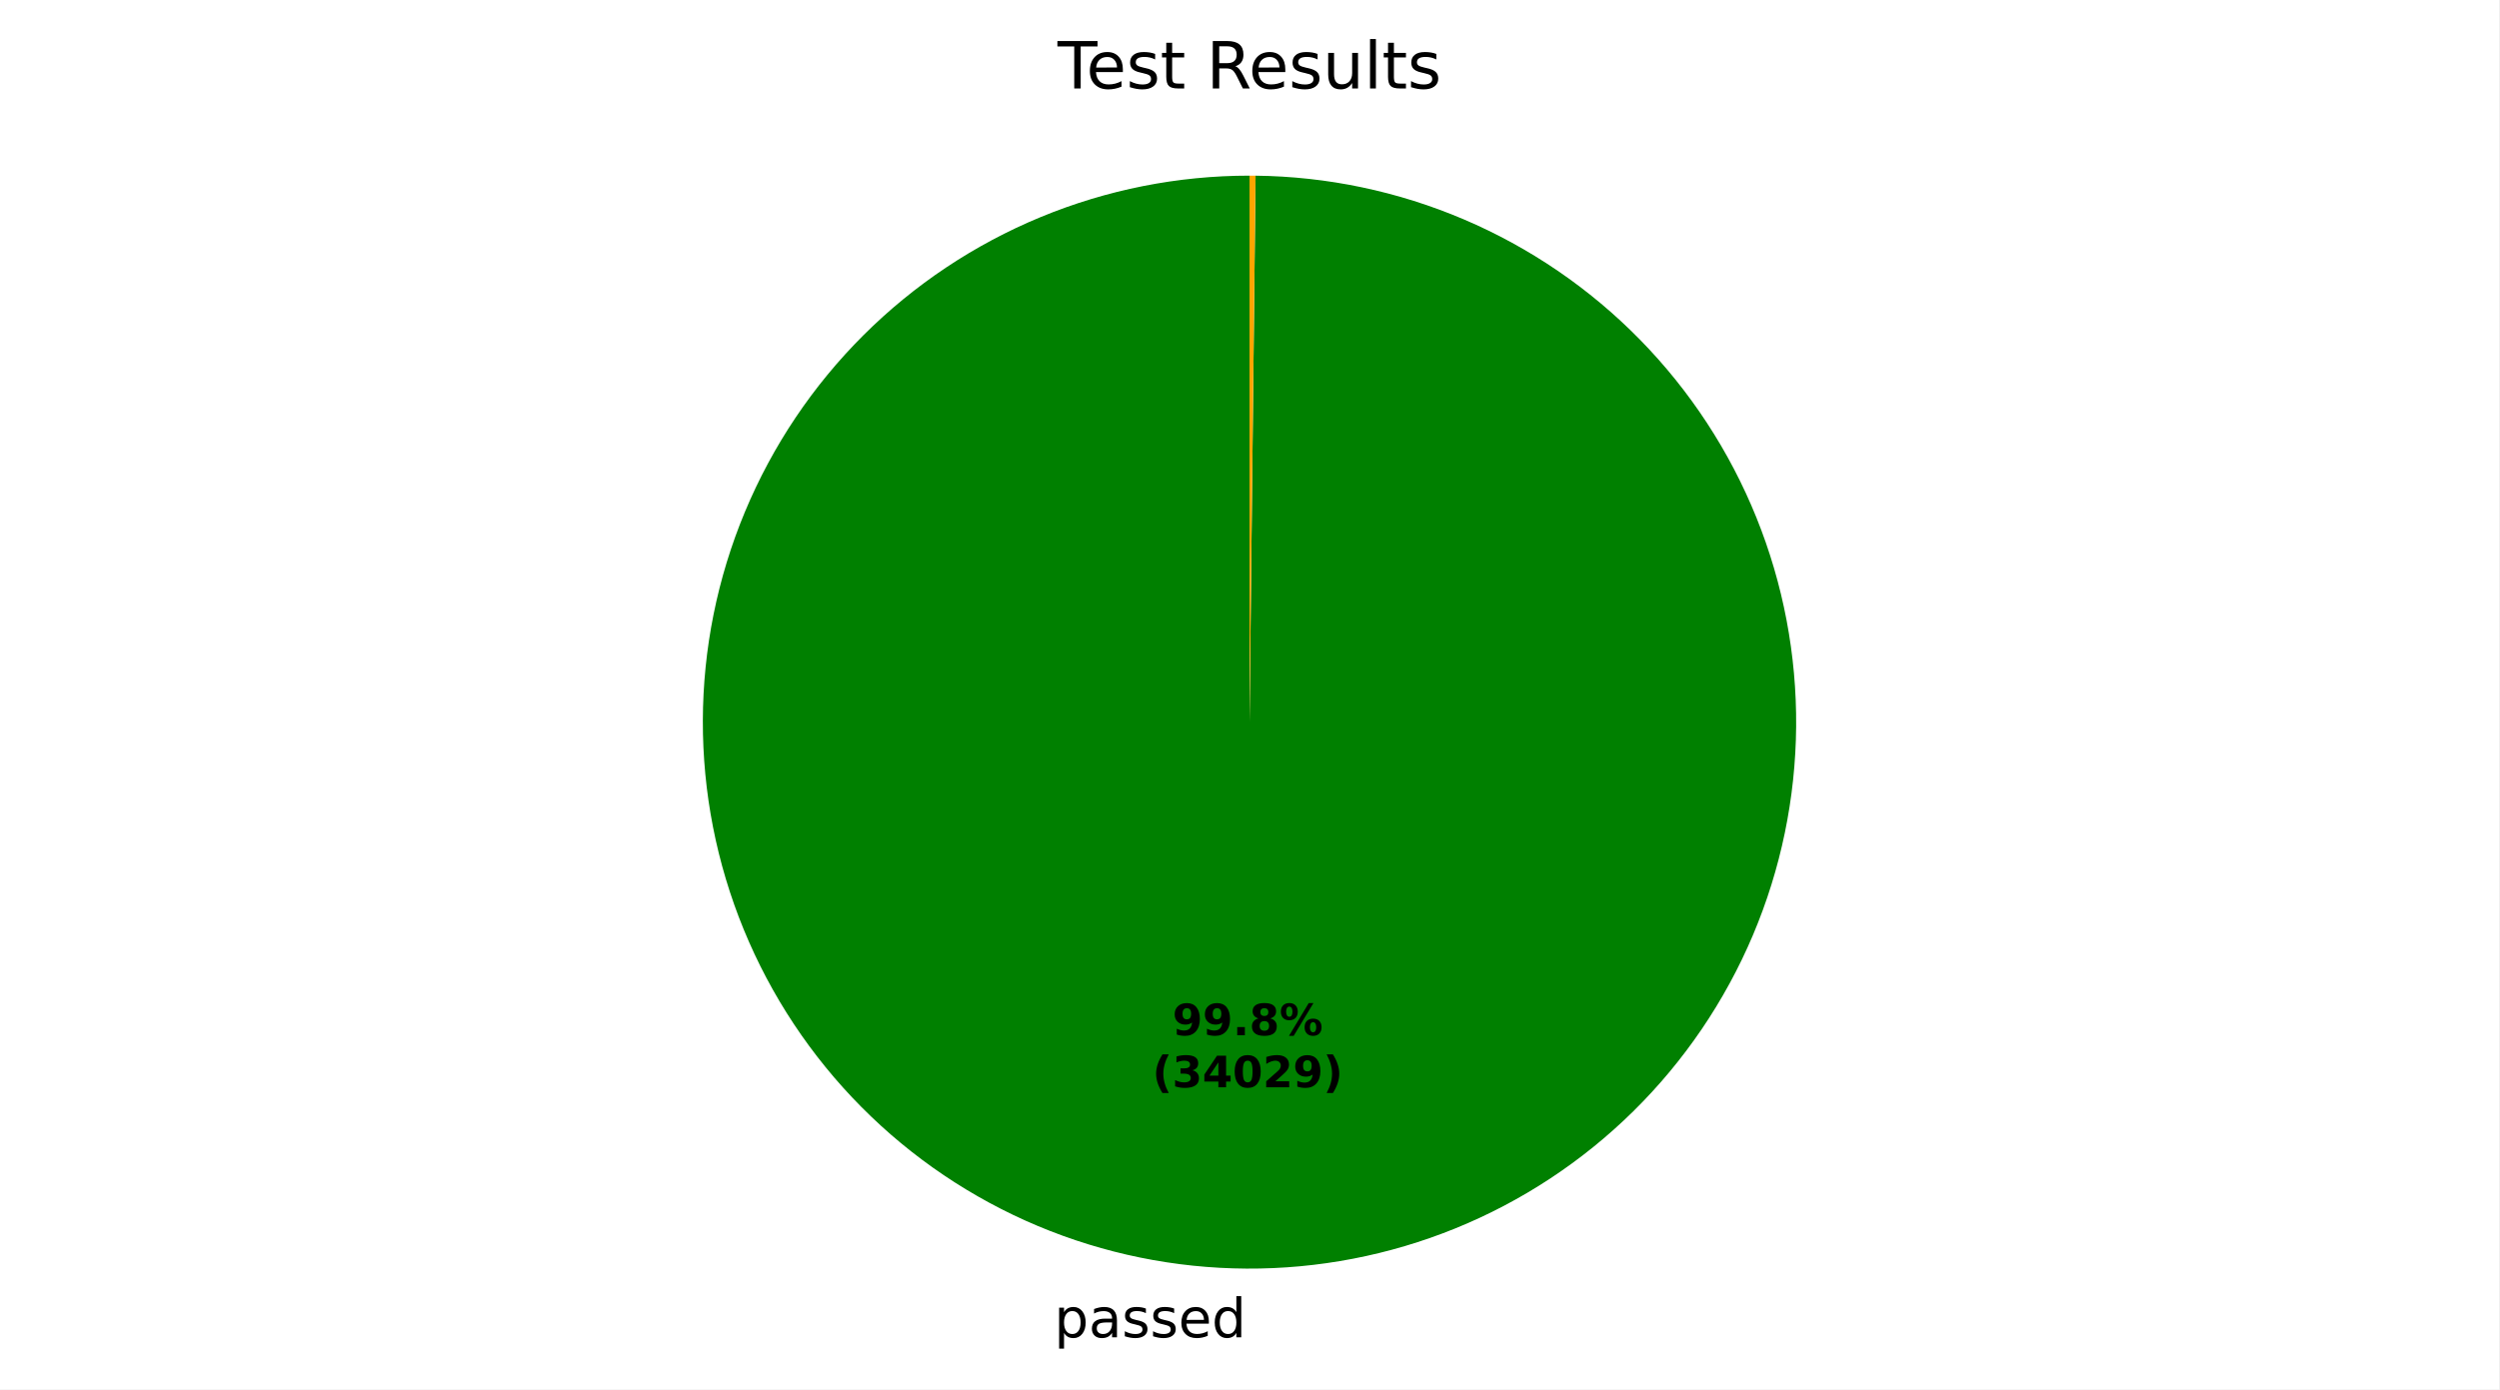
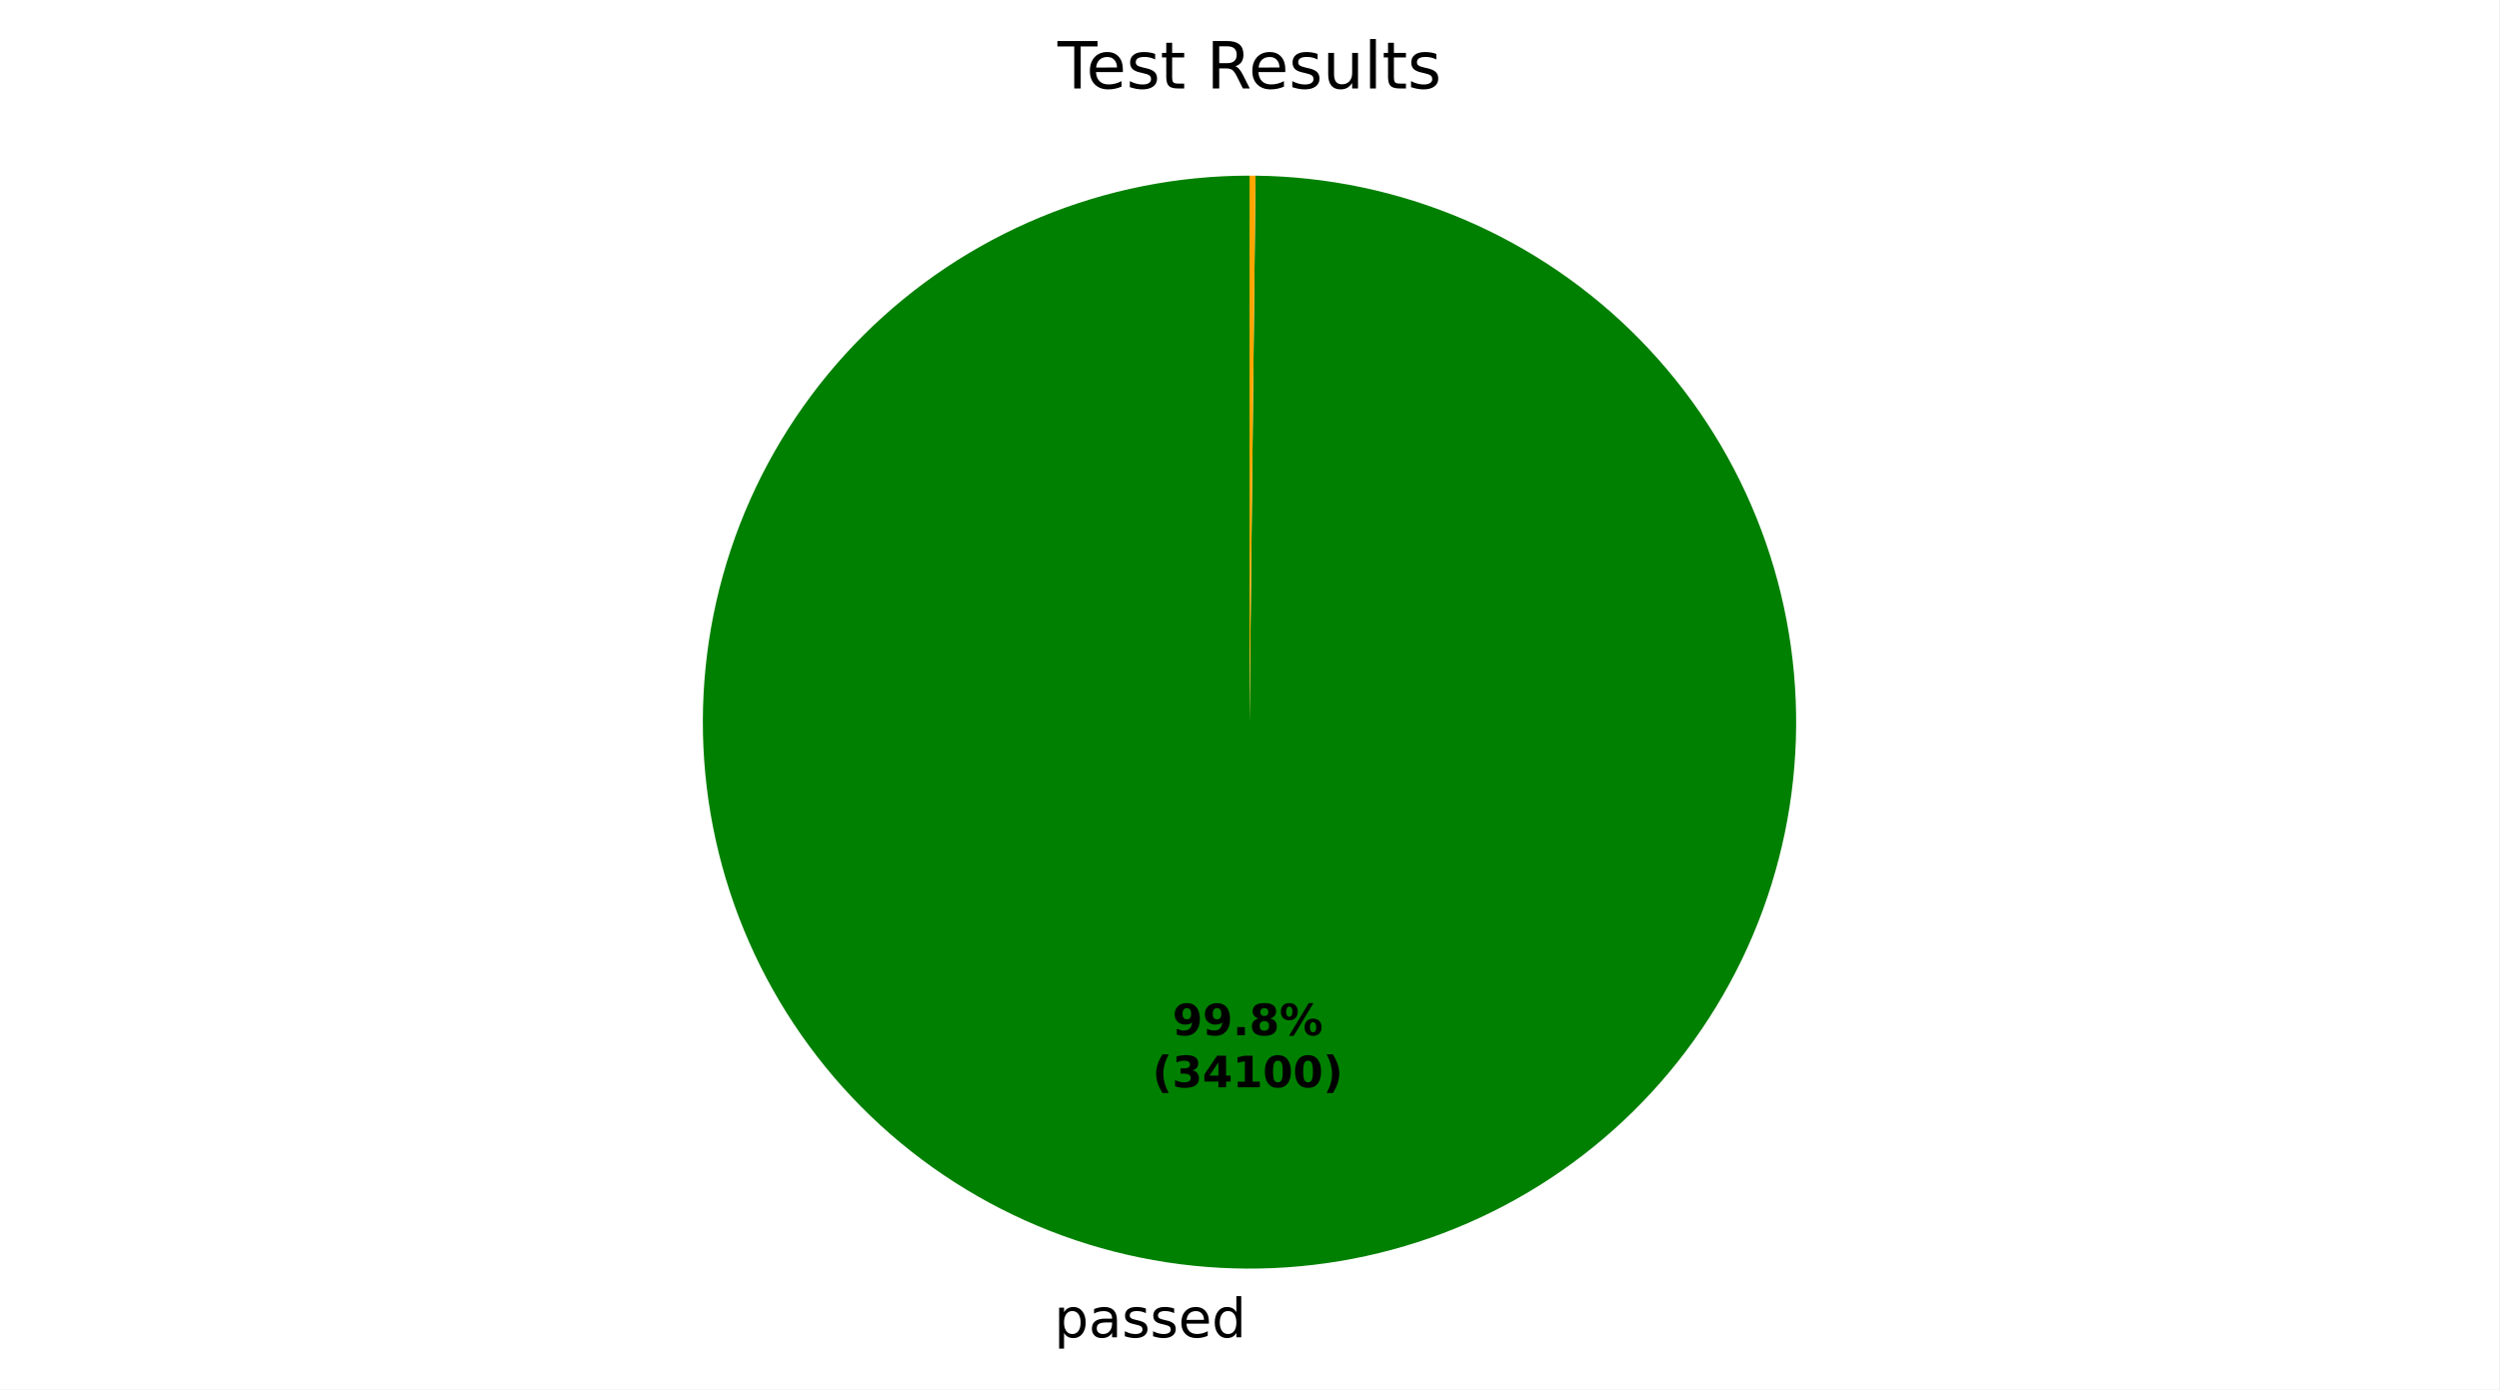
<svg xmlns="http://www.w3.org/2000/svg" xmlns:xlink="http://www.w3.org/1999/xlink" width="460.8pt" height="256.277pt" viewBox="0 0 460.8 256.277" version="1.1">
  <defs>
    <style type="text/css">*{stroke-linejoin: round; stroke-linecap: butt}</style>
  </defs>
  <g id="figure_1">
    <g id="patch_1">
      <path d="M 0 256.277  L 460.8 256.277  L 460.8 0  L 0 0  z " style="fill: #ffffff" />
    </g>
    <g id="axes_1">
      <g id="patch_2">
-         <path d="M 230.4 32.398  C 217.187 32.398 204.101 34.996 191.89 40.044  C 179.679 45.093 168.578 52.493 159.222 61.823  C 149.866 71.154 142.435 82.233 137.353 94.431  C 132.271 106.628 129.637 119.706 129.6 132.919  C 129.564 146.133 132.126 159.225 137.14 171.451  C 142.155 183.676 149.524 194.796 158.829 204.178  C 168.133 213.56 179.192 221.022 191.375 226.137  C 203.558 231.253 216.629 233.924 229.843 233.997  C 243.056 234.07 256.156 231.544 268.394 226.563  C 280.633 221.583 291.774 214.244 301.182 204.965  C 310.59 195.687 318.082 184.648 323.231 172.48  C 328.38 160.311 331.087 147.247 331.197 134.034  C 331.306 120.821 328.817 107.715 323.87 95.462  C 318.923 83.209 311.615 72.048 302.363 62.615  C 293.11 53.181 282.093 45.659 269.938 40.476  C 257.783 35.293 244.727 32.55 231.515 32.404  L 230.4 133.198  z " style="fill: #008000" />
+         <path d="M 230.4 32.398  C 217.186 32.398 204.101 34.996 191.89 40.044  C 179.679 45.093 168.578 52.493 159.222 61.824  C 149.866 71.154 142.435 82.234 137.353 94.431  C 132.271 106.628 129.637 119.707 129.6 132.92  C 129.564 146.134 132.126 159.226 137.14 171.451  C 142.155 183.676 149.525 194.797 158.829 204.179  C 168.134 213.561 179.193 221.022 191.376 226.138  C 203.559 231.253 216.63 233.924 229.844 233.997  C 243.057 234.07 256.157 231.544 268.396 226.563  C 280.635 221.582 291.775 214.243 301.183 204.964  C 310.591 195.686 318.083 184.647 323.232 172.478  C 328.381 160.309 331.087 147.246 331.197 134.032  C 331.306 120.819 328.816 107.713 323.869 95.46  C 318.922 83.208 311.614 72.047 302.361 62.613  C 293.109 53.18 282.091 45.658 269.936 40.475  C 257.781 35.293 244.725 32.55 231.512 32.404  L 230.4 133.198  z " style="fill: #008000" />
      </g>
      <g id="patch_3">
-         <path d="M 231.515 32.404  C 231.515 32.404 231.515 32.404 231.515 32.404  L 230.4 133.198  z " style="fill: #ff0000" />
+         <path d="M 231.512 32.404  C 231.512 32.404 231.512 32.404 231.512 32.404  L 230.4 133.198  z " style="fill: #ff0000" />
      </g>
      <g id="patch_4">
-         <path d="M 231.515 32.404  C 231.329 32.402 231.143 32.401 230.957 32.4  C 230.772 32.399 230.586 32.398 230.4 32.398  L 230.4 133.198  z " style="fill: #ffa500" />
+         <path d="M 231.512 32.404  C 231.327 32.402 231.142 32.401 230.956 32.4  C 230.771 32.399 230.585 32.398 230.4 32.398  L 230.4 133.198  z " style="fill: #ffa500" />
      </g>
      <g id="matplotlib.axis_1" />
      <g id="matplotlib.axis_2" />
      <g id="text_1">
-         <g transform="translate(194.39 246.6745) scale(0.1 -0.1)">
+         <g transform="translate(194.3913 246.6745) scale(0.1 -0.1)">
          <defs>
            <path id="DejaVuSans-53" d="M 1159 525  L 1159 -1331  L 581 -1331  L 581 3500  L 1159 3500  L 1159 2969  Q 1341 3281 1617 3432  Q 1894 3584 2278 3584  Q 2916 3584 3314 3078  Q 3713 2572 3713 1747  Q 3713 922 3314 415  Q 2916 -91 2278 -91  Q 1894 -91 1617 61  Q 1341 213 1159 525  z M 3116 1747  Q 3116 2381 2855 2742  Q 2594 3103 2138 3103  Q 1681 3103 1420 2742  Q 1159 2381 1159 1747  Q 1159 1113 1420 752  Q 1681 391 2138 391  Q 2594 391 2855 752  Q 3116 1113 3116 1747  z " transform="scale(0.015625)" />
            <path id="DejaVuSans-44" d="M 2194 1759  Q 1497 1759 1228 1600  Q 959 1441 959 1056  Q 959 750 1161 570  Q 1363 391 1709 391  Q 2188 391 2477 730  Q 2766 1069 2766 1631  L 2766 1759  L 2194 1759  z M 3341 1997  L 3341 0  L 2766 0  L 2766 531  Q 2569 213 2275 61  Q 1981 -91 1556 -91  Q 1019 -91 701 211  Q 384 513 384 1019  Q 384 1609 779 1909  Q 1175 2209 1959 2209  L 2766 2209  L 2766 2266  Q 2766 2663 2505 2880  Q 2244 3097 1772 3097  Q 1472 3097 1187 3025  Q 903 2953 641 2809  L 641 3341  Q 956 3463 1253 3523  Q 1550 3584 1831 3584  Q 2591 3584 2966 3190  Q 3341 2797 3341 1997  z " transform="scale(0.015625)" />
            <path id="DejaVuSans-56" d="M 2834 3397  L 2834 2853  Q 2591 2978 2328 3040  Q 2066 3103 1784 3103  Q 1356 3103 1142 2972  Q 928 2841 928 2578  Q 928 2378 1081 2264  Q 1234 2150 1697 2047  L 1894 2003  Q 2506 1872 2764 1633  Q 3022 1394 3022 966  Q 3022 478 2636 193  Q 2250 -91 1575 -91  Q 1294 -91 989 -36  Q 684 19 347 128  L 347 722  Q 666 556 975 473  Q 1284 391 1588 391  Q 1994 391 2212 530  Q 2431 669 2431 922  Q 2431 1156 2273 1281  Q 2116 1406 1581 1522  L 1381 1569  Q 847 1681 609 1914  Q 372 2147 372 2553  Q 372 3047 722 3315  Q 1072 3584 1716 3584  Q 2034 3584 2315 3537  Q 2597 3491 2834 3397  z " transform="scale(0.015625)" />
            <path id="DejaVuSans-48" d="M 3597 1894  L 3597 1613  L 953 1613  Q 991 1019 1311 708  Q 1631 397 2203 397  Q 2534 397 2845 478  Q 3156 559 3463 722  L 3463 178  Q 3153 47 2828 -22  Q 2503 -91 2169 -91  Q 1331 -91 842 396  Q 353 884 353 1716  Q 353 2575 817 3079  Q 1281 3584 2069 3584  Q 2775 3584 3186 3129  Q 3597 2675 3597 1894  z M 3022 2063  Q 3016 2534 2758 2815  Q 2500 3097 2075 3097  Q 1594 3097 1305 2825  Q 1016 2553 972 2059  L 3022 2063  z " transform="scale(0.015625)" />
            <path id="DejaVuSans-47" d="M 2906 2969  L 2906 4863  L 3481 4863  L 3481 0  L 2906 0  L 2906 525  Q 2725 213 2448 61  Q 2172 -91 1784 -91  Q 1150 -91 751 415  Q 353 922 353 1747  Q 353 2572 751 3078  Q 1150 3584 1784 3584  Q 2172 3584 2448 3432  Q 2725 3281 2906 2969  z M 947 1747  Q 947 1113 1208 752  Q 1469 391 1925 391  Q 2381 391 2643 752  Q 2906 1113 2906 1747  Q 2906 2381 2643 2742  Q 2381 3103 1925 3103  Q 1469 3103 1208 2742  Q 947 2381 947 1747  z " transform="scale(0.015625)" />
          </defs>
          <use xlink:href="#DejaVuSans-53" />
          <use xlink:href="#DejaVuSans-44" transform="translate(63.48438 0)" />
          <use xlink:href="#DejaVuSans-56" transform="translate(124.7656 0)" />
          <use xlink:href="#DejaVuSans-56" transform="translate(176.8594 0)" />
          <use xlink:href="#DejaVuSans-48" transform="translate(228.9531 0)" />
          <use xlink:href="#DejaVuSans-47" transform="translate(290.4844 0)" />
        </g>
      </g>
      <g id="text_2">
-         <g transform="translate(216.1887 190.9545) scale(0.08 -0.08)">
+         <g transform="translate(216.1894 190.9545) scale(0.08 -0.08)">
          <defs>
            <path id="DejaVuSans-Bold-1c" d="M 641 103  L 641 966  Q 928 831 1190 764  Q 1453 697 1709 697  Q 2247 697 2547 995  Q 2847 1294 2900 1881  Q 2688 1725 2447 1647  Q 2206 1569 1925 1569  Q 1209 1569 770 1986  Q 331 2403 331 3084  Q 331 3838 820 4291  Q 1309 4744 2131 4744  Q 3044 4744 3544 4128  Q 4044 3513 4044 2388  Q 4044 1231 3459 570  Q 2875 -91 1856 -91  Q 1528 -91 1228 -42  Q 928 6 641 103  z M 2125 2350  Q 2441 2350 2600 2554  Q 2759 2759 2759 3169  Q 2759 3575 2600 3781  Q 2441 3988 2125 3988  Q 1809 3988 1650 3781  Q 1491 3575 1491 3169  Q 1491 2759 1650 2554  Q 1809 2350 2125 2350  z " transform="scale(0.015625)" />
            <path id="DejaVuSans-Bold-11" d="M 653 1209  L 1778 1209  L 1778 0  L 653 0  L 653 1209  z " transform="scale(0.015625)" />
            <path id="DejaVuSans-Bold-1b" d="M 2228 2088  Q 1891 2088 1709 1903  Q 1528 1719 1528 1375  Q 1528 1031 1709 848  Q 1891 666 2228 666  Q 2563 666 2741 848  Q 2919 1031 2919 1375  Q 2919 1722 2741 1905  Q 2563 2088 2228 2088  z M 1350 2484  Q 925 2613 709 2878  Q 494 3144 494 3541  Q 494 4131 934 4440  Q 1375 4750 2228 4750  Q 3075 4750 3515 4442  Q 3956 4134 3956 3541  Q 3956 3144 3739 2878  Q 3522 2613 3097 2484  Q 3572 2353 3814 2058  Q 4056 1763 4056 1313  Q 4056 619 3595 264  Q 3134 -91 2228 -91  Q 1319 -91 855 264  Q 391 619 391 1313  Q 391 1763 633 2058  Q 875 2353 1350 2484  z M 1631 3419  Q 1631 3141 1786 2991  Q 1941 2841 2228 2841  Q 2509 2841 2662 2991  Q 2816 3141 2816 3419  Q 2816 3697 2662 3845  Q 2509 3994 2228 3994  Q 1941 3994 1786 3844  Q 1631 3694 1631 3419  z " transform="scale(0.015625)" />
            <path id="DejaVuSans-Bold-8" d="M 4959 1925  Q 4738 1925 4616 1733  Q 4494 1541 4494 1184  Q 4494 825 4614 633  Q 4734 441 4959 441  Q 5184 441 5303 633  Q 5422 825 5422 1184  Q 5422 1541 5301 1733  Q 5181 1925 4959 1925  z M 4959 2450  Q 5541 2450 5875 2112  Q 6209 1775 6209 1184  Q 6209 594 5875 251  Q 5541 -91 4959 -91  Q 4378 -91 4042 251  Q 3706 594 3706 1184  Q 3706 1772 4042 2111  Q 4378 2450 4959 2450  z M 2094 -91  L 1403 -91  L 4319 4750  L 5013 4750  L 2094 -91  z M 1453 4750  Q 2034 4750 2367 4411  Q 2700 4072 2700 3481  Q 2700 2891 2367 2550  Q 2034 2209 1453 2209  Q 872 2209 539 2550  Q 206 2891 206 3481  Q 206 4072 539 4411  Q 872 4750 1453 4750  z M 1453 4225  Q 1228 4225 1106 4031  Q 984 3838 984 3481  Q 984 3122 1106 2926  Q 1228 2731 1453 2731  Q 1678 2731 1798 2926  Q 1919 3122 1919 3481  Q 1919 3838 1797 4031  Q 1675 4225 1453 4225  z " transform="scale(0.015625)" />
          </defs>
          <use xlink:href="#DejaVuSans-Bold-1c" />
          <use xlink:href="#DejaVuSans-Bold-1c" transform="translate(69.57812 0)" />
          <use xlink:href="#DejaVuSans-Bold-11" transform="translate(139.1562 0)" />
          <use xlink:href="#DejaVuSans-Bold-1b" transform="translate(177.1406 0)" />
          <use xlink:href="#DejaVuSans-Bold-8" transform="translate(246.7188 0)" />
        </g>
-         <g transform="translate(212.4937 200.5561) scale(0.08 -0.08)">
+         <g transform="translate(212.4944 200.5561) scale(0.08 -0.08)">
          <defs>
            <path id="DejaVuSans-Bold-b" d="M 2413 -844  L 1484 -844  Q 1006 -72 778 623  Q 550 1319 550 2003  Q 550 2688 779 3389  Q 1009 4091 1484 4856  L 2413 4856  Q 2013 4116 1813 3408  Q 1613 2700 1613 2009  Q 1613 1319 1811 609  Q 2009 -100 2413 -844  z " transform="scale(0.015625)" />
            <path id="DejaVuSans-Bold-16" d="M 2981 2516  Q 3453 2394 3698 2092  Q 3944 1791 3944 1325  Q 3944 631 3412 270  Q 2881 -91 1863 -91  Q 1503 -91 1142 -33  Q 781 25 428 141  L 428 1069  Q 766 900 1098 814  Q 1431 728 1753 728  Q 2231 728 2486 893  Q 2741 1059 2741 1369  Q 2741 1688 2480 1852  Q 2219 2016 1709 2016  L 1228 2016  L 1228 2791  L 1734 2791  Q 2188 2791 2409 2933  Q 2631 3075 2631 3366  Q 2631 3634 2415 3781  Q 2200 3928 1806 3928  Q 1516 3928 1219 3862  Q 922 3797 628 3669  L 628 4550  Q 984 4650 1334 4700  Q 1684 4750 2022 4750  Q 2931 4750 3382 4451  Q 3834 4153 3834 3553  Q 3834 3144 3618 2883  Q 3403 2622 2981 2516  z " transform="scale(0.015625)" />
            <path id="DejaVuSans-Bold-17" d="M 2356 3675  L 1038 1722  L 2356 1722  L 2356 3675  z M 2156 4666  L 3494 4666  L 3494 1722  L 4159 1722  L 4159 850  L 3494 850  L 3494 0  L 2356 0  L 2356 850  L 288 850  L 288 1881  L 2156 4666  z " transform="scale(0.015625)" />
+             <path id="DejaVuSans-Bold-14" d="M 750 831  L 1813 831  L 1813 3847  L 722 3622  L 722 4441  L 1806 4666  L 2950 4666  L 2950 831  L 4013 831  L 4013 0  L 750 0  L 750 831  z " transform="scale(0.015625)" />
            <path id="DejaVuSans-Bold-13" d="M 2944 2338  Q 2944 3213 2780 3570  Q 2616 3928 2228 3928  Q 1841 3928 1675 3570  Q 1509 3213 1509 2338  Q 1509 1453 1675 1090  Q 1841 728 2228 728  Q 2613 728 2778 1090  Q 2944 1453 2944 2338  z M 4147 2328  Q 4147 1169 3647 539  Q 3147 -91 2228 -91  Q 1306 -91 806 539  Q 306 1169 306 2328  Q 306 3491 806 4120  Q 1306 4750 2228 4750  Q 3147 4750 3647 4120  Q 4147 3491 4147 2328  z " transform="scale(0.015625)" />
-             <path id="DejaVuSans-Bold-15" d="M 1844 884  L 3897 884  L 3897 0  L 506 0  L 506 884  L 2209 2388  Q 2438 2594 2547 2791  Q 2656 2988 2656 3200  Q 2656 3528 2436 3728  Q 2216 3928 1850 3928  Q 1569 3928 1234 3808  Q 900 3688 519 3450  L 519 4475  Q 925 4609 1322 4679  Q 1719 4750 2100 4750  Q 2938 4750 3402 4381  Q 3866 4013 3866 3353  Q 3866 2972 3669 2642  Q 3472 2313 2841 1759  L 1844 884  z " transform="scale(0.015625)" />
            <path id="DejaVuSans-Bold-c" d="M 513 -844  Q 913 -100 1113 609  Q 1313 1319 1313 2009  Q 1313 2700 1113 3408  Q 913 4116 513 4856  L 1441 4856  Q 1916 4091 2145 3389  Q 2375 2688 2375 2003  Q 2375 1319 2147 623  Q 1919 -72 1441 -844  L 513 -844  z " transform="scale(0.015625)" />
          </defs>
          <use xlink:href="#DejaVuSans-Bold-b" />
          <use xlink:href="#DejaVuSans-Bold-16" transform="translate(45.70312 0)" />
          <use xlink:href="#DejaVuSans-Bold-17" transform="translate(115.2812 0)" />
-           <use xlink:href="#DejaVuSans-Bold-13" transform="translate(184.8594 0)" />
-           <use xlink:href="#DejaVuSans-Bold-15" transform="translate(254.4375 0)" />
-           <use xlink:href="#DejaVuSans-Bold-1c" transform="translate(324.0156 0)" />
+           <use xlink:href="#DejaVuSans-Bold-14" transform="translate(184.8594 0)" />
+           <use xlink:href="#DejaVuSans-Bold-13" transform="translate(254.4375 0)" />
+           <use xlink:href="#DejaVuSans-Bold-13" transform="translate(324.0156 0)" />
          <use xlink:href="#DejaVuSans-Bold-c" transform="translate(393.5938 0)" />
        </g>
      </g>
      <g id="text_3">
        <g transform="translate(195.0131 16.31812) scale(0.12 -0.12)">
          <defs>
            <path id="DejaVuSans-37" d="M -19 4666  L 3928 4666  L 3928 4134  L 2272 4134  L 2272 0  L 1638 0  L 1638 4134  L -19 4134  L -19 4666  z " transform="scale(0.015625)" />
            <path id="DejaVuSans-57" d="M 1172 4494  L 1172 3500  L 2356 3500  L 2356 3053  L 1172 3053  L 1172 1153  Q 1172 725 1289 603  Q 1406 481 1766 481  L 2356 481  L 2356 0  L 1766 0  Q 1100 0 847 248  Q 594 497 594 1153  L 594 3053  L 172 3053  L 172 3500  L 594 3500  L 594 4494  L 1172 4494  z " transform="scale(0.015625)" />
            <path id="DejaVuSans-3" transform="scale(0.015625)" />
            <path id="DejaVuSans-35" d="M 2841 2188  Q 3044 2119 3236 1894  Q 3428 1669 3622 1275  L 4263 0  L 3584 0  L 2988 1197  Q 2756 1666 2539 1819  Q 2322 1972 1947 1972  L 1259 1972  L 1259 0  L 628 0  L 628 4666  L 2053 4666  Q 2853 4666 3247 4331  Q 3641 3997 3641 3322  Q 3641 2881 3436 2590  Q 3231 2300 2841 2188  z M 1259 4147  L 1259 2491  L 2053 2491  Q 2509 2491 2742 2702  Q 2975 2913 2975 3322  Q 2975 3731 2742 3939  Q 2509 4147 2053 4147  L 1259 4147  z " transform="scale(0.015625)" />
            <path id="DejaVuSans-58" d="M 544 1381  L 544 3500  L 1119 3500  L 1119 1403  Q 1119 906 1312 657  Q 1506 409 1894 409  Q 2359 409 2629 706  Q 2900 1003 2900 1516  L 2900 3500  L 3475 3500  L 3475 0  L 2900 0  L 2900 538  Q 2691 219 2414 64  Q 2138 -91 1772 -91  Q 1169 -91 856 284  Q 544 659 544 1381  z M 1991 3584  L 1991 3584  z " transform="scale(0.015625)" />
            <path id="DejaVuSans-4f" d="M 603 4863  L 1178 4863  L 1178 0  L 603 0  L 603 4863  z " transform="scale(0.015625)" />
          </defs>
          <use xlink:href="#DejaVuSans-37" />
          <use xlink:href="#DejaVuSans-48" transform="translate(44.09375 0)" />
          <use xlink:href="#DejaVuSans-56" transform="translate(105.625 0)" />
          <use xlink:href="#DejaVuSans-57" transform="translate(157.7188 0)" />
          <use xlink:href="#DejaVuSans-3" transform="translate(196.9219 0)" />
          <use xlink:href="#DejaVuSans-35" transform="translate(228.7031 0)" />
          <use xlink:href="#DejaVuSans-48" transform="translate(293.7031 0)" />
          <use xlink:href="#DejaVuSans-56" transform="translate(355.2344 0)" />
          <use xlink:href="#DejaVuSans-58" transform="translate(407.3281 0)" />
          <use xlink:href="#DejaVuSans-4f" transform="translate(470.7031 0)" />
          <use xlink:href="#DejaVuSans-57" transform="translate(498.4844 0)" />
          <use xlink:href="#DejaVuSans-56" transform="translate(537.6875 0)" />
        </g>
      </g>
    </g>
  </g>
</svg>
